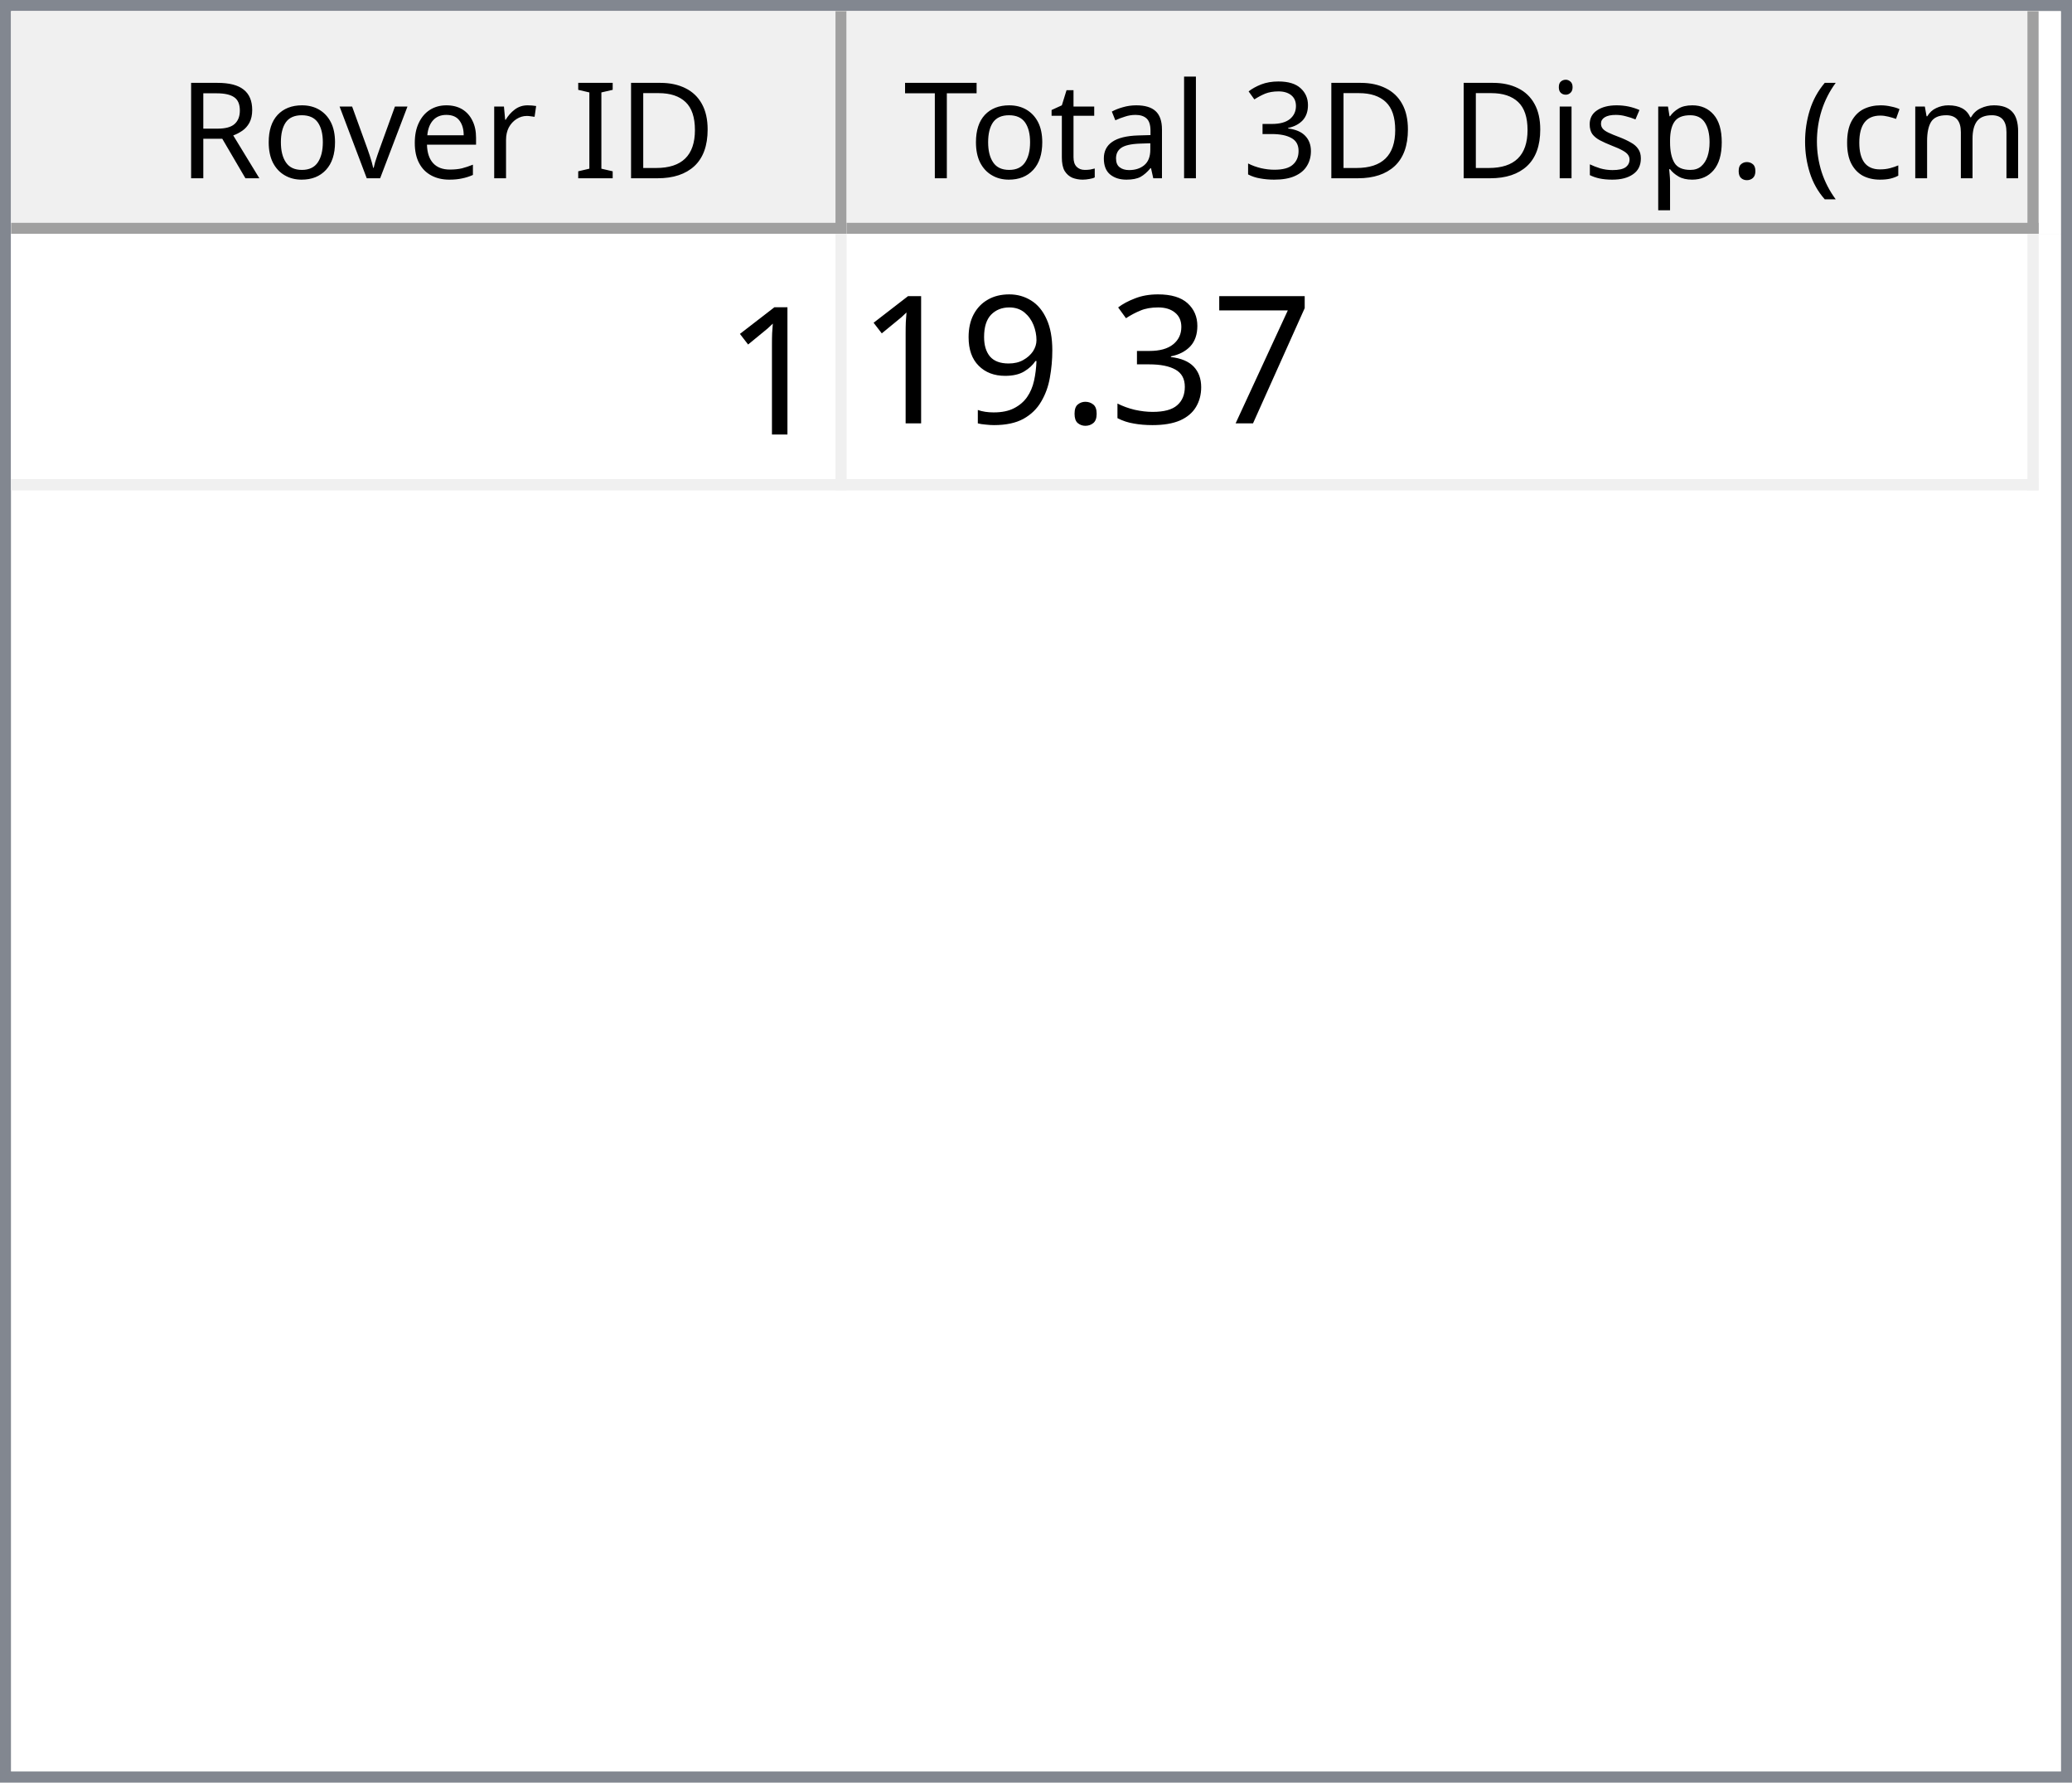
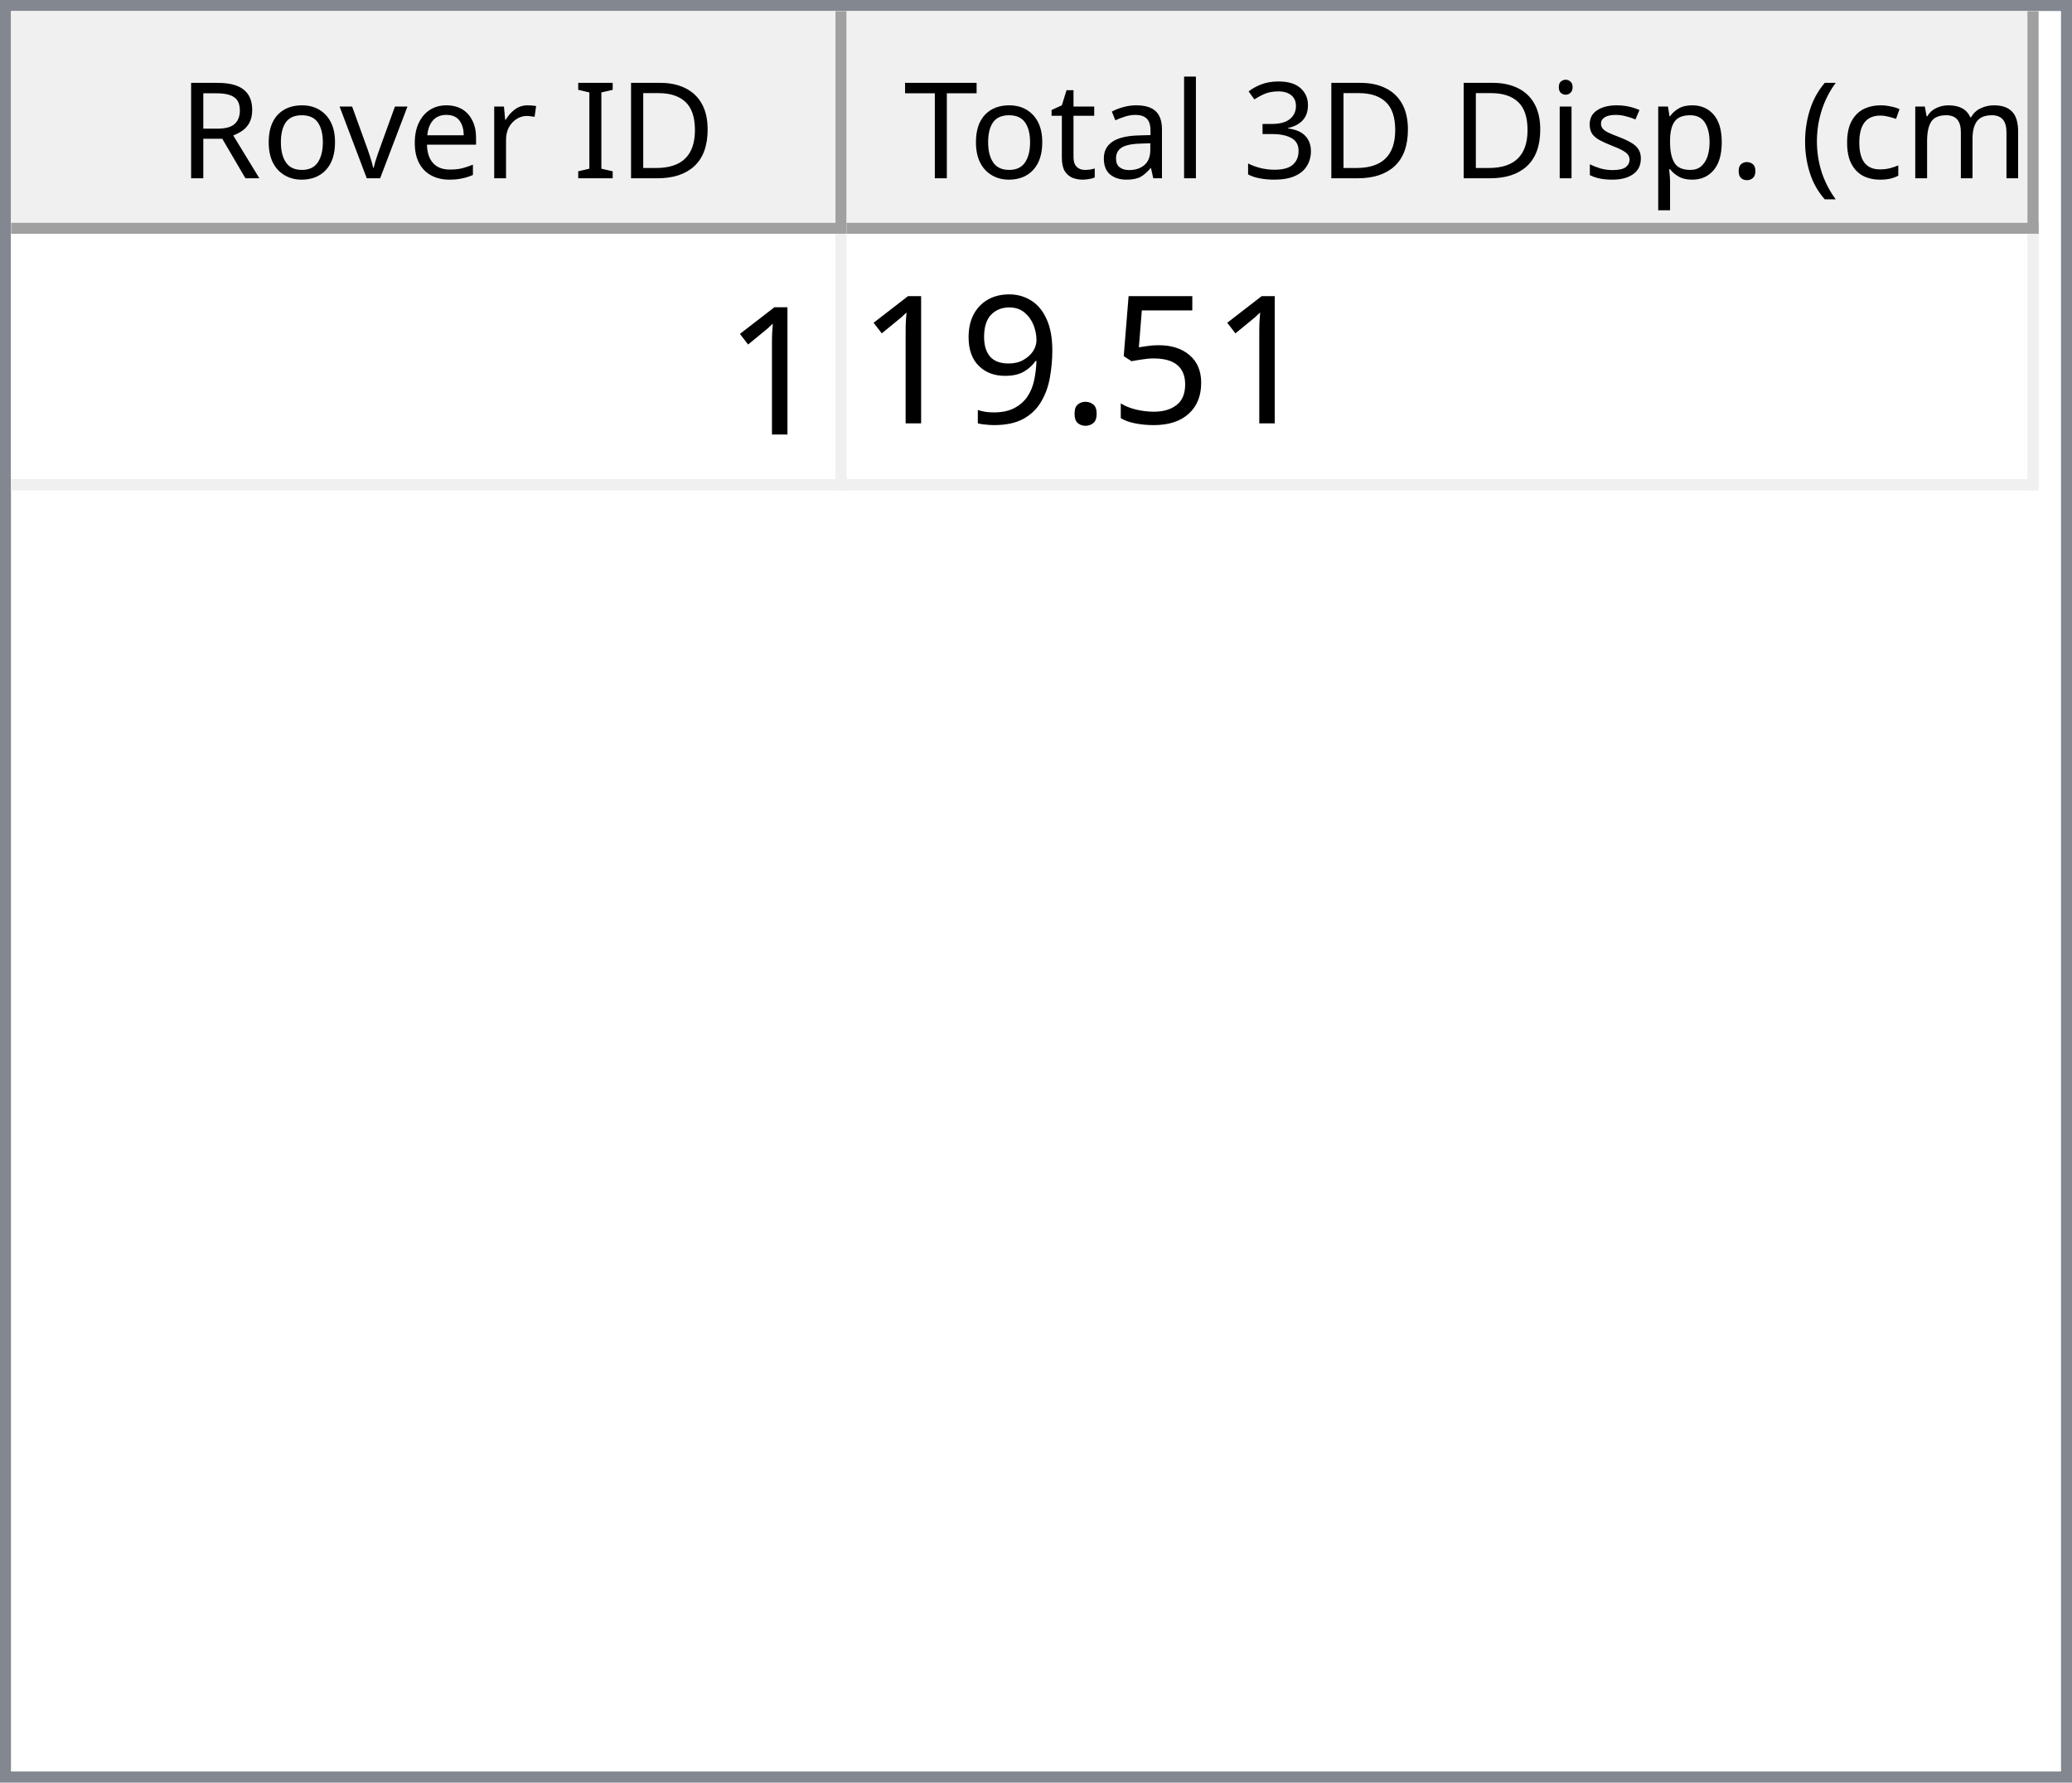
<svg xmlns="http://www.w3.org/2000/svg" style="fill-opacity:1; color-rendering:auto; color-interpolation:auto; text-rendering:auto; stroke:black; stroke-linecap:square; stroke-miterlimit:10; shape-rendering:auto; stroke-opacity:1; fill:black; stroke-dasharray:none; font-weight:normal; stroke-width:1; font-family:'Dialog'; font-style:normal; stroke-linejoin:miter; font-size:12px; stroke-dashoffset:0; image-rendering:auto;" width="186" height="160">
  <defs id="genericDefs" />
  <g>
    <defs id="defs1">
      <clipPath clipPathUnits="userSpaceOnUse" id="clipPath1">
        <path d="M0 0 L186 0 L186 160 L0 160 L0 0 Z" />
      </clipPath>
      <clipPath clipPathUnits="userSpaceOnUse" id="clipPath2">
        <path d="M0 0 L0 160 L186 160 L186 0 Z" />
      </clipPath>
      <clipPath clipPathUnits="userSpaceOnUse" id="clipPath3">
        <path d="M0 0 L0 20 L184 20 L184 0 Z" />
      </clipPath>
      <clipPath clipPathUnits="userSpaceOnUse" id="clipPath4">
        <path d="M0 0 L0 20 L75 20 L75 0 Z" />
      </clipPath>
      <clipPath clipPathUnits="userSpaceOnUse" id="clipPath5">
        <path d="M1 1 L1 19 L74 19 L74 1 Z" />
      </clipPath>
      <clipPath clipPathUnits="userSpaceOnUse" id="clipPath6">
        <path d="M0 0 L0 18 L73 18 L73 0 Z" />
      </clipPath>
      <clipPath clipPathUnits="userSpaceOnUse" id="clipPath7">
        <path d="M-0.5 -0.5 L-0.5 19.5 L74.5 19.5 L74.5 -0.5 Z" />
      </clipPath>
      <clipPath clipPathUnits="userSpaceOnUse" id="clipPath8">
        <path d="M0 0 L0 20 L107 20 L107 0 Z" />
      </clipPath>
      <clipPath clipPathUnits="userSpaceOnUse" id="clipPath9">
        <path d="M1 1 L1 19 L106 19 L106 1 Z" />
      </clipPath>
      <clipPath clipPathUnits="userSpaceOnUse" id="clipPath10">
        <path d="M0 0 L0 18 L105 18 L105 0 Z" />
      </clipPath>
      <clipPath clipPathUnits="userSpaceOnUse" id="clipPath11">
        <path d="M-0.5 -0.5 L-0.5 19.5 L106.5 19.5 L106.5 -0.5 Z" />
      </clipPath>
      <clipPath clipPathUnits="userSpaceOnUse" id="clipPath12">
        <path d="M0 0 L0 138 L184 138 L184 0 Z" />
      </clipPath>
      <clipPath clipPathUnits="userSpaceOnUse" id="clipPath13">
        <path d="M0 0 L0 23 L182 23 L182 0 Z" />
      </clipPath>
      <clipPath clipPathUnits="userSpaceOnUse" id="clipPath14">
        <path d="M-0.5 -0.5 L-0.5 22.5 L181.5 22.5 L181.5 -0.5 Z" />
      </clipPath>
      <clipPath clipPathUnits="userSpaceOnUse" id="clipPath15">
        <path d="M0 0 L0 22 L74 22 L74 0 Z" />
      </clipPath>
      <clipPath clipPathUnits="userSpaceOnUse" id="clipPath16">
        <path d="M0 0 L0 22 L106 22 L106 0 Z" />
      </clipPath>
      <font horiz-adv-x="64.551" id="font1">
        <font-face ascent="107.91" descent="25.098" units-per-em="100" style="font-style:normal; font-family:Segoe UI; font-weight:normal;" />
        <missing-glyph horiz-adv-x="64.551" d="M8.109 0 L8.109 68.266 L56.453 68.266 L56.453 0 L8.109 0 ZM15.328 7.234 L49.219 7.234 L49.219 61.031 L15.328 61.031 L15.328 7.234 Z" />
        <glyph unicode="D" horiz-adv-x="70.117" d="M9.188 0 L9.188 70.016 L28.516 70.016 Q65.531 70.016 65.531 35.891 Q65.531 19.672 55.25 9.836 Q44.969 0 27.734 0 L9.188 0 ZM17.391 62.594 L17.391 7.422 L27.828 7.422 Q41.609 7.422 49.273 14.797 Q56.938 22.172 56.938 35.688 Q56.938 62.594 28.328 62.594 L17.391 62.594 Z" />
        <glyph unicode="I" horiz-adv-x="26.611" d="M17.391 0 L9.188 0 L9.188 70.016 L17.391 70.016 L17.391 0 Z" />
        <glyph unicode=" " horiz-adv-x="27.393" d="" />
        <glyph unicode="r" horiz-adv-x="34.766" d="M34.188 41.891 Q32.078 43.5 28.125 43.5 Q23 43.5 19.555 38.672 Q16.109 33.844 16.109 25.484 L16.109 0 L8.109 0 L8.109 50 L16.109 50 L16.109 39.703 L16.312 39.703 Q18.016 44.969 21.531 47.922 Q25.047 50.875 29.391 50.875 Q32.516 50.875 34.188 50.203 L34.188 41.891 Z" />
        <glyph unicode="e" horiz-adv-x="52.295" d="M48.297 23 L12.984 23 Q13.188 14.656 17.484 10.109 Q21.781 5.562 29.297 5.562 Q37.75 5.562 44.828 11.141 L44.828 3.609 Q38.234 -1.172 27.391 -1.172 Q16.797 -1.172 10.742 5.641 Q4.688 12.453 4.688 24.812 Q4.688 36.469 11.305 43.82 Q17.922 51.172 27.734 51.172 Q37.547 51.172 42.922 44.828 Q48.297 38.484 48.297 27.203 L48.297 23 ZM40.094 29.781 Q40.047 36.719 36.75 40.578 Q33.453 44.438 27.594 44.438 Q21.922 44.438 17.969 40.383 Q14.016 36.328 13.094 29.781 L40.094 29.781 Z" />
        <glyph unicode="v" horiz-adv-x="47.9" d="M47.406 50 L27.484 0 L19.625 0 L0.688 50 L9.469 50 L22.172 13.672 Q23.578 9.672 23.922 6.688 L24.125 6.688 Q24.609 10.453 25.688 13.484 L38.969 50 L47.406 50 Z" />
        <glyph unicode="o" horiz-adv-x="58.594" d="M29 -1.172 Q17.922 -1.172 11.305 5.836 Q4.688 12.844 4.688 24.422 Q4.688 37.016 11.57 44.094 Q18.453 51.172 30.172 51.172 Q41.359 51.172 47.633 44.289 Q53.906 37.406 53.906 25.203 Q53.906 13.234 47.141 6.031 Q40.375 -1.172 29 -1.172 ZM29.594 44.438 Q21.875 44.438 17.383 39.188 Q12.891 33.938 12.891 24.703 Q12.891 15.828 17.43 10.695 Q21.969 5.562 29.594 5.562 Q37.359 5.562 41.531 10.594 Q45.703 15.625 45.703 24.906 Q45.703 34.281 41.531 39.359 Q37.359 44.438 29.594 44.438 Z" />
        <glyph unicode="R" horiz-adv-x="59.814" d="M59.375 0 L49.609 0 L37.891 19.625 Q36.281 22.359 34.766 24.289 Q33.25 26.219 31.664 27.438 Q30.078 28.656 28.25 29.219 Q26.422 29.781 24.125 29.781 L17.391 29.781 L17.391 0 L9.188 0 L9.188 70.016 L30.078 70.016 Q34.672 70.016 38.555 68.867 Q42.438 67.719 45.289 65.375 Q48.141 63.031 49.758 59.547 Q51.375 56.062 51.375 51.375 Q51.375 47.703 50.273 44.656 Q49.172 41.609 47.148 39.211 Q45.125 36.812 42.266 35.133 Q39.406 33.453 35.844 32.516 L35.844 32.328 Q37.594 31.547 38.891 30.547 Q40.188 29.547 41.359 28.18 Q42.531 26.812 43.68 25.078 Q44.828 23.344 46.234 21.047 L59.375 0 ZM17.391 62.594 L17.391 37.203 L28.516 37.203 Q31.594 37.203 34.203 38.133 Q36.812 39.062 38.719 40.797 Q40.625 42.531 41.703 45.047 Q42.781 47.562 42.781 50.688 Q42.781 56.297 39.141 59.445 Q35.5 62.594 28.609 62.594 L17.391 62.594 Z" />
        <glyph unicode=")" horiz-adv-x="30.176" d="M8.297 -15.922 L1.172 -15.922 Q16.406 2.344 16.406 26.812 Q16.406 51.469 1.078 70.016 L8.297 70.016 Q23.531 52.156 23.531 26.703 Q23.531 1.375 8.297 -15.922 Z" />
        <glyph unicode="m" horiz-adv-x="86.133" d="M79.109 0 L71.094 0 L71.094 28.719 Q71.094 37.016 68.531 40.727 Q65.969 44.438 59.906 44.438 Q54.781 44.438 51.195 39.75 Q47.609 35.062 47.609 28.516 L47.609 0 L39.594 0 L39.594 29.688 Q39.594 44.438 28.219 44.438 Q22.953 44.438 19.531 40.016 Q16.109 35.594 16.109 28.516 L16.109 0 L8.109 0 L8.109 50 L16.109 50 L16.109 42.094 L16.312 42.094 Q21.625 51.172 31.844 51.172 Q36.969 51.172 40.773 48.312 Q44.578 45.453 46 40.828 Q51.562 51.172 62.594 51.172 Q79.109 51.172 79.109 30.812 L79.109 0 Z" />
        <glyph unicode="c" horiz-adv-x="46.191" d="M42.188 2.297 Q36.422 -1.172 28.516 -1.172 Q17.828 -1.172 11.258 5.789 Q4.688 12.75 4.688 23.828 Q4.688 36.188 11.766 43.68 Q18.844 51.172 30.672 51.172 Q37.25 51.172 42.281 48.734 L42.281 40.531 Q36.719 44.438 30.375 44.438 Q22.703 44.438 17.797 38.945 Q12.891 33.453 12.891 24.516 Q12.891 15.719 17.508 10.641 Q22.125 5.562 29.891 5.562 Q36.422 5.562 42.188 9.906 L42.188 2.297 Z" />
        <glyph unicode="(" horiz-adv-x="30.176" d="M29.109 -15.922 L21.969 -15.922 Q6.844 1.375 6.844 26.703 Q6.844 52.156 21.969 70.016 L29.203 70.016 Q13.875 51.469 13.875 26.812 Q13.875 2.344 29.109 -15.922 Z" />
        <glyph unicode="." horiz-adv-x="21.68" d="M10.891 -1.078 Q8.641 -1.078 7.055 0.539 Q5.469 2.156 5.469 4.391 Q5.469 6.641 7.055 8.273 Q8.641 9.906 10.891 9.906 Q13.188 9.906 14.797 8.273 Q16.406 6.641 16.406 4.391 Q16.406 2.156 14.797 0.539 Q13.188 -1.078 10.891 -1.078 Z" />
        <glyph unicode="p" horiz-adv-x="58.789" d="M16.312 7.234 L16.109 7.234 L16.109 -23 L8.109 -23 L8.109 50 L16.109 50 L16.109 41.219 L16.312 41.219 Q22.219 51.172 33.594 51.172 Q43.266 51.172 48.688 44.461 Q54.109 37.75 54.109 26.469 Q54.109 13.922 48 6.375 Q41.891 -1.172 31.297 -1.172 Q21.578 -1.172 16.312 7.234 ZM16.109 27.391 L16.109 20.406 Q16.109 14.203 20.141 9.883 Q24.172 5.562 30.375 5.562 Q37.641 5.562 41.773 11.133 Q45.906 16.703 45.906 26.609 Q45.906 34.969 42.047 39.703 Q38.188 44.438 31.594 44.438 Q24.609 44.438 20.359 39.578 Q16.109 34.719 16.109 27.391 Z" />
        <glyph unicode="s" horiz-adv-x="42.432" d="M5.078 1.812 L5.078 10.406 Q11.625 5.562 19.484 5.562 Q30.031 5.562 30.031 12.594 Q30.031 14.594 29.125 15.992 Q28.219 17.391 26.68 18.461 Q25.141 19.531 23.07 20.383 Q21 21.234 18.609 22.172 Q15.281 23.484 12.766 24.828 Q10.25 26.172 8.57 27.859 Q6.891 29.547 6.031 31.695 Q5.172 33.844 5.172 36.719 Q5.172 40.234 6.789 42.945 Q8.406 45.656 11.086 47.484 Q13.766 49.312 17.211 50.242 Q20.656 51.172 24.312 51.172 Q30.812 51.172 35.938 48.922 L35.938 40.828 Q30.422 44.438 23.25 44.438 Q21 44.438 19.195 43.922 Q17.391 43.406 16.094 42.477 Q14.797 41.547 14.086 40.258 Q13.375 38.969 13.375 37.406 Q13.375 35.453 14.086 34.133 Q14.797 32.812 16.164 31.789 Q17.531 30.766 19.484 29.938 Q21.438 29.109 23.922 28.125 Q27.25 26.859 29.883 25.516 Q32.516 24.172 34.375 22.484 Q36.234 20.797 37.234 18.602 Q38.234 16.406 38.234 13.375 Q38.234 9.672 36.602 6.938 Q34.969 4.203 32.234 2.398 Q29.5 0.594 25.93 -0.289 Q22.359 -1.172 18.453 -1.172 Q10.75 -1.172 5.078 1.812 Z" />
        <glyph unicode="i" horiz-adv-x="24.219" d="M12.203 62.703 Q10.062 62.703 8.547 64.164 Q7.031 65.625 7.031 67.875 Q7.031 70.125 8.547 71.609 Q10.062 73.094 12.203 73.094 Q14.406 73.094 15.945 71.609 Q17.484 70.125 17.484 67.875 Q17.484 65.719 15.945 64.211 Q14.406 62.703 12.203 62.703 ZM16.109 0 L8.109 0 L8.109 50 L16.109 50 L16.109 0 Z" />
        <glyph unicode="3" horiz-adv-x="53.906" d="M46.531 19.828 Q46.531 15.094 44.75 11.211 Q42.969 7.328 39.719 4.57 Q36.469 1.812 31.93 0.297 Q27.391 -1.219 21.922 -1.219 Q11.922 -1.219 6 2.594 L6 11.188 Q13.094 5.609 22.219 5.609 Q25.875 5.609 28.828 6.539 Q31.781 7.469 33.906 9.227 Q36.031 10.984 37.18 13.477 Q38.328 15.969 38.328 19.094 Q38.328 32.812 18.797 32.812 L12.984 32.812 L12.984 39.594 L18.5 39.594 Q35.797 39.594 35.797 52.484 Q35.797 64.406 22.609 64.406 Q15.188 64.406 8.688 59.422 L8.688 67.188 Q15.375 71.188 24.609 71.188 Q29 71.188 32.57 69.969 Q36.141 68.75 38.68 66.555 Q41.219 64.359 42.609 61.281 Q44 58.203 44 54.5 Q44 40.672 30.031 36.719 L30.031 36.531 Q33.594 36.141 36.625 34.797 Q39.656 33.453 41.852 31.305 Q44.047 29.156 45.289 26.25 Q46.531 23.344 46.531 19.828 Z" />
        <glyph unicode="l" horiz-adv-x="24.219" d="M16.109 0 L8.109 0 L8.109 74.031 L16.109 74.031 L16.109 0 Z" />
        <glyph unicode="a" horiz-adv-x="50.879" d="M43.891 0 L35.891 0 L35.891 7.812 L35.688 7.812 Q30.469 -1.172 20.312 -1.172 Q12.844 -1.172 8.617 2.781 Q4.391 6.734 4.391 13.281 Q4.391 27.297 20.906 29.594 L35.891 31.688 Q35.891 44.438 25.594 44.438 Q16.547 44.438 9.281 38.281 L9.281 46.484 Q16.656 51.172 26.266 51.172 Q43.891 51.172 43.891 32.516 L43.891 0 ZM35.891 25.297 L23.828 23.641 Q18.266 22.859 15.43 20.875 Q12.594 18.891 12.594 13.875 Q12.594 10.203 15.211 7.883 Q17.828 5.562 22.172 5.562 Q28.125 5.562 32.008 9.742 Q35.891 13.922 35.891 20.312 L35.891 25.297 Z" />
        <glyph unicode="t" horiz-adv-x="33.887" d="M31.297 0.484 Q28.469 -1.078 23.828 -1.078 Q10.688 -1.078 10.688 13.578 L10.688 43.172 L2.094 43.172 L2.094 50 L10.688 50 L10.688 62.203 L18.703 64.797 L18.703 50 L31.297 50 L31.297 43.172 L18.703 43.172 L18.703 14.984 Q18.703 9.969 20.414 7.82 Q22.125 5.672 26.078 5.672 Q29.109 5.672 31.297 7.328 L31.297 0.484 Z" />
        <glyph unicode="T" horiz-adv-x="52.393" d="M50.594 62.594 L30.375 62.594 L30.375 0 L22.172 0 L22.172 62.594 L2 62.594 L2 70.016 L50.594 70.016 L50.594 62.594 Z" />
      </font>
      <font horiz-adv-x="75.0" id="font2">
        <font-face ascent="100.537" descent="21.973" units-per-em="100" style="font-style:normal; font-family:sans-serif; font-weight:normal;" />
        <missing-glyph horiz-adv-x="75.0" d="M12.5 0 L12.5 62.5 L62.5 62.5 L62.5 0 L12.5 0 ZM14.062 1.562 L60.938 1.562 L60.938 60.938 L14.062 60.938 L14.062 1.562 Z" />
        <glyph unicode="1" horiz-adv-x="55.615" d="M37.25 0 L28.469 0 L28.469 56 Q25.297 52.984 20.141 49.953 Q14.984 46.922 10.891 45.406 L10.891 53.906 Q18.266 57.375 23.781 62.305 Q29.297 67.234 31.594 71.875 L37.25 71.875 L37.25 0 Z" />
-         <glyph unicode="7" horiz-adv-x="55.615" d="M4.734 62.203 L4.734 70.656 L51.078 70.656 L51.078 63.812 Q44.234 56.547 37.523 44.484 Q30.812 32.422 27.156 19.672 Q24.516 10.688 23.781 0 L14.75 0 Q14.891 8.453 18.062 20.414 Q21.234 32.375 27.172 43.484 Q33.109 54.594 39.797 62.203 L4.734 62.203 Z" />
-         <glyph unicode="3" horiz-adv-x="55.615" d="M4.203 18.891 L12.984 20.062 Q14.5 12.594 18.141 9.297 Q21.781 6 27 6 Q33.203 6 37.477 10.297 Q41.75 14.594 41.75 20.953 Q41.75 27 37.797 30.93 Q33.844 34.859 27.734 34.859 Q25.25 34.859 21.531 33.891 L22.516 41.609 Q23.391 41.5 23.922 41.5 Q29.547 41.5 34.039 44.43 Q38.531 47.359 38.531 53.469 Q38.531 58.297 35.258 61.477 Q31.984 64.656 26.812 64.656 Q21.688 64.656 18.266 61.43 Q14.844 58.203 13.875 51.766 L5.078 53.328 Q6.688 62.156 12.398 67.016 Q18.109 71.875 26.609 71.875 Q32.469 71.875 37.398 69.359 Q42.328 66.844 44.945 62.5 Q47.562 58.156 47.562 53.266 Q47.562 48.641 45.07 44.828 Q42.578 41.016 37.703 38.766 Q44.047 37.312 47.562 32.695 Q51.078 28.078 51.078 21.141 Q51.078 11.766 44.242 5.25 Q37.406 -1.266 26.953 -1.266 Q17.531 -1.266 11.305 4.352 Q5.078 9.969 4.203 18.891 Z" />
+         <glyph unicode="5" horiz-adv-x="55.615" d="M4.156 18.75 L13.375 19.531 Q14.406 12.797 18.141 9.398 Q21.875 6 27.156 6 Q33.5 6 37.891 10.789 Q42.281 15.578 42.281 23.484 Q42.281 31 38.062 35.352 Q33.844 39.703 27 39.703 Q22.75 39.703 19.336 37.773 Q15.922 35.844 13.969 32.766 L5.719 33.844 L12.641 70.609 L48.25 70.609 L48.25 62.203 L19.672 62.203 L15.828 42.969 Q22.266 47.469 29.344 47.469 Q38.719 47.469 45.164 40.969 Q51.609 34.469 51.609 24.266 Q51.609 14.547 45.953 7.469 Q39.062 -1.219 27.156 -1.219 Q17.391 -1.219 11.211 4.25 Q5.031 9.719 4.156 18.75 Z" />
        <glyph unicode="." horiz-adv-x="27.783" d="M9.078 0 L9.078 10.016 L19.094 10.016 L19.094 0 L9.078 0 Z" />
        <glyph unicode="9" horiz-adv-x="55.615" d="M5.469 16.547 L13.922 17.328 Q14.984 11.375 18.016 8.688 Q21.047 6 25.781 6 Q29.828 6 32.883 7.859 Q35.938 9.719 37.891 12.82 Q39.844 15.922 41.164 21.195 Q42.484 26.469 42.484 31.938 Q42.484 32.516 42.438 33.688 Q39.797 29.5 35.234 26.883 Q30.672 24.266 25.344 24.266 Q16.453 24.266 10.305 30.711 Q4.156 37.156 4.156 47.703 Q4.156 58.594 10.578 65.234 Q17 71.875 26.656 71.875 Q33.641 71.875 39.43 68.117 Q45.219 64.359 48.219 57.398 Q51.219 50.438 51.219 37.25 Q51.219 23.531 48.242 15.406 Q45.266 7.281 39.383 3.031 Q33.5 -1.219 25.594 -1.219 Q17.188 -1.219 11.867 3.445 Q6.547 8.109 5.469 16.547 ZM41.453 48.141 Q41.453 55.719 37.43 60.156 Q33.406 64.594 27.734 64.594 Q21.875 64.594 17.531 59.812 Q13.188 55.031 13.188 47.406 Q13.188 40.578 17.312 36.305 Q21.438 32.031 27.484 32.031 Q33.594 32.031 37.523 36.305 Q41.453 40.578 41.453 48.141 Z" />
      </font>
    </defs>
    <g style="fill:white; stroke:white;">
      <rect x="0" y="0" width="186" style="clip-path:url(#clipPath1); stroke:none;" height="160" />
    </g>
    <g style="fill:white; text-rendering:optimizeSpeed; color-rendering:optimizeSpeed; image-rendering:optimizeSpeed; shape-rendering:crispEdges; stroke:white; color-interpolation:sRGB;">
      <rect x="0" width="186" height="160" y="0" style="stroke:none;" />
      <path style="stroke:none;" d="M0 160 L186 160 L186 0 L0 0 Z" />
    </g>
    <g style="fill:rgb(240,240,240); font-family:'Segoe UI'; stroke:rgb(240,240,240);">
      <rect x="0" y="0" width="186" style="clip-path:url(#clipPath2); stroke:none;" height="160" />
    </g>
    <g style="fill:rgb(130,135,144); font-family:'Segoe UI'; stroke:rgb(130,135,144);">
      <path d="M0 0 L186 0 L186 160 L0 160 L0 0 ZM1 1 L185 1 L185 159 L1 159 L1 1 Z" style="fill-rule:evenodd; clip-path:url(#clipPath2); stroke:none;" />
    </g>
    <g style="fill:white; font-family:'Segoe UI'; stroke:white;" transform="translate(1,1)">
      <rect x="0" y="0" width="184" style="clip-path:url(#clipPath3); stroke:none;" height="20" />
    </g>
    <g style="fill:rgb(240,240,240); font-family:'Segoe UI'; stroke:rgb(240,240,240);" transform="translate(1,1)">
      <rect x="0" y="0" width="75" style="clip-path:url(#clipPath4); stroke:none;" height="20" />
    </g>
    <g style="font-family:'Segoe UI';" transform="translate(2,2)">
      <text x="14" xml:space="preserve" y="14" style="clip-path:url(#clipPath6); stroke:none;">Rover ID</text>
    </g>
    <g style="fill:rgb(160,160,160); font-family:'Segoe UI'; stroke:rgb(160,160,160); stroke-linejoin:bevel;" transform="translate(1.5,1.5)">
      <line x1="74" x2="74" y1="0" style="fill:none; clip-path:url(#clipPath7);" y2="19" />
    </g>
    <g style="fill:rgb(160,160,160); font-family:'Segoe UI'; stroke:rgb(160,160,160); stroke-linejoin:bevel;" transform="matrix(1,0,0,1,1,1) translate(0.5,0.5)">
      <line x1="0" x2="74" y1="19" style="fill:none; clip-path:url(#clipPath7);" y2="19" />
    </g>
    <g style="fill:rgb(240,240,240); font-family:'Segoe UI'; stroke:rgb(240,240,240);" transform="translate(76,1)">
      <rect x="0" y="0" width="107" style="clip-path:url(#clipPath8); stroke:none;" height="20" />
    </g>
    <g style="font-family:'Segoe UI';" transform="translate(77,2)">
      <text x="1" xml:space="preserve" y="14" style="clip-path:url(#clipPath10); stroke:none;"> Total 3D Disp. (cm)</text>
    </g>
    <g style="fill:rgb(160,160,160); font-family:'Segoe UI'; stroke:rgb(160,160,160); stroke-linejoin:bevel;" transform="translate(76.5,1.5)">
      <line x1="106" x2="106" y1="0" style="fill:none; clip-path:url(#clipPath11);" y2="19" />
    </g>
    <g style="fill:rgb(160,160,160); font-family:'Segoe UI'; stroke:rgb(160,160,160); stroke-linejoin:bevel;" transform="matrix(1,0,0,1,76,1) translate(0.5,0.5)">
      <line x1="0" x2="106" y1="19" style="fill:none; clip-path:url(#clipPath11);" y2="19" />
    </g>
    <g style="fill:white; font-family:'Segoe UI'; stroke:white;" transform="translate(1,21)">
      <rect x="0" y="0" width="184" style="clip-path:url(#clipPath12); stroke:none;" height="138" />
    </g>
    <g style="fill:rgb(240,240,240); font-size:16px; font-family:sans-serif; stroke:rgb(240,240,240);" transform="translate(1,21)">
      <rect x="0" y="0" width="182" style="clip-path:url(#clipPath13); stroke:none;" height="23" />
      <line transform="translate(0.5,0.5)" x1="0" x2="181" y1="22" style="clip-path:url(#clipPath14); fill:none; stroke-linejoin:bevel;" y2="22" />
    </g>
    <g transform="matrix(1,0,0,1,1,21) translate(0.5,0.5)" style="fill:rgb(240,240,240); font-size:16px; font-family:sans-serif; stroke:rgb(240,240,240); stroke-linejoin:bevel;">
      <line x1="74" x2="74" y1="0" style="fill:none; clip-path:url(#clipPath14);" y2="22" />
    </g>
    <g transform="matrix(1,0,0,1,1,21) translate(0.5,0.5)" style="fill:rgb(240,240,240); font-size:16px; font-family:sans-serif; stroke:rgb(240,240,240); stroke-linejoin:bevel;">
      <line x1="181" x2="181" y1="0" style="fill:none; clip-path:url(#clipPath14);" y2="22" />
    </g>
    <g style="fill:white; font-size:16px; font-family:sans-serif; stroke:white;" transform="matrix(1,0,0,1,1,21)">
      <rect x="0" y="0" width="74" style="clip-path:url(#clipPath15); stroke:none;" height="22" />
      <text x="64" y="18" style="fill:black; clip-path:url(#clipPath15); stroke:none;" xml:space="preserve">1</text>
    </g>
    <g style="fill:white; font-size:16px; font-family:sans-serif; stroke:white;" transform="matrix(1,0,0,1,1,21) translate(75,0)">
      <rect x="0" y="0" width="106" style="clip-path:url(#clipPath16); stroke:none;" height="22" />
-       <text x="1" y="17" style="fill:black; clip-path:url(#clipPath16); stroke:none;" xml:space="preserve">19.37</text>
+       <text x="1" y="17" style="fill:black; clip-path:url(#clipPath16); stroke:none;" xml:space="preserve">19.51</text>
    </g>
  </g>
</svg>
